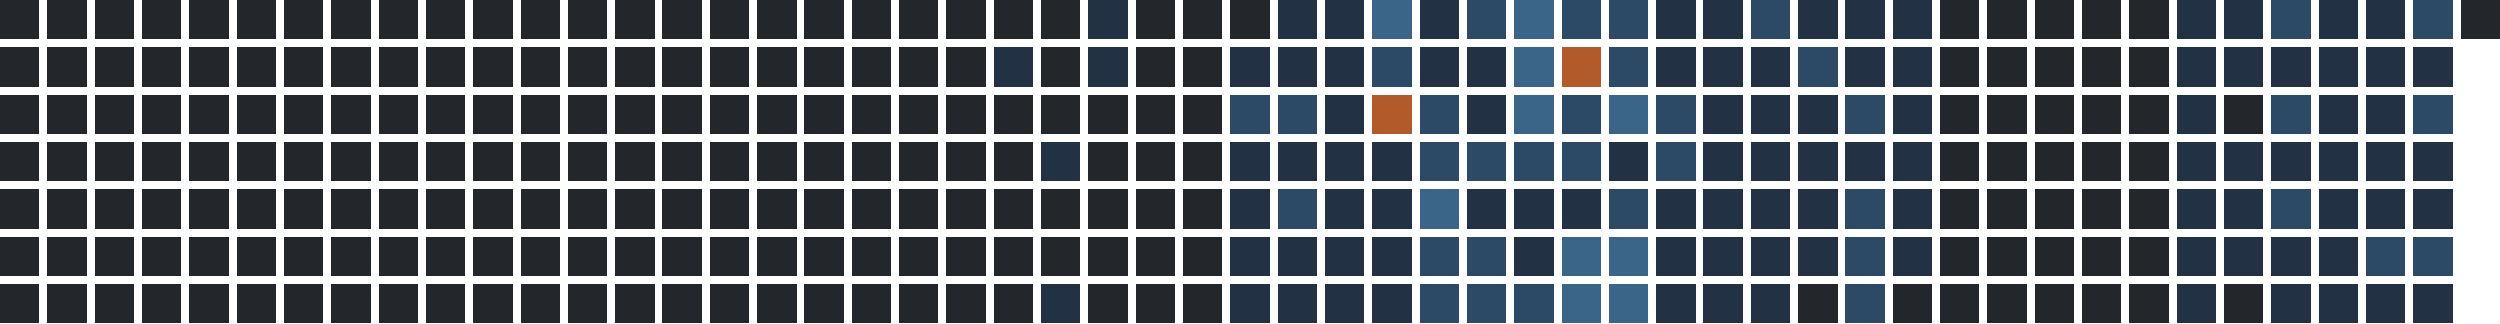
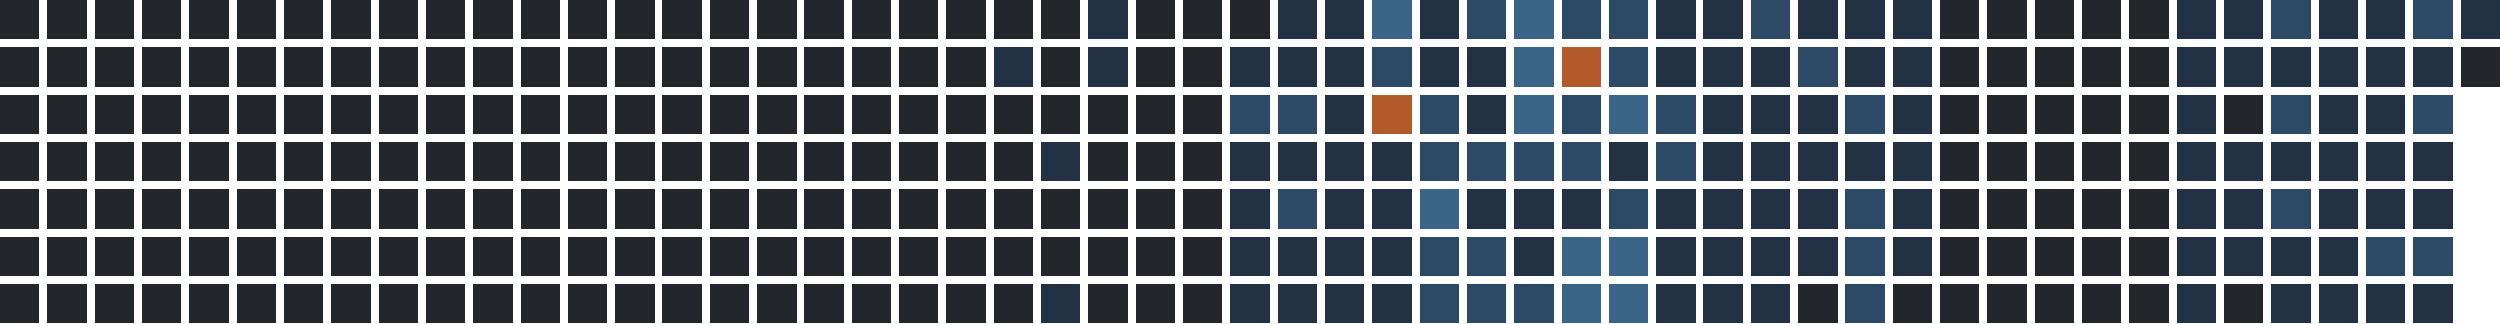
<svg xmlns="http://www.w3.org/2000/svg" version="1.1" width="634.0" height="82.0" viewBox="27.0 20.0 634.0 82.0">
  <rect style="fill:#23262a;shape-rendering:crispedges" data-score="0" data-date="2025-05-18" x="27" y="20" width="10" height="10" />
  <rect style="fill:#23262a;shape-rendering:crispedges" data-score="0" data-date="2025-05-25" x="39" y="20" width="10" height="10" />
  <rect style="fill:#23262a;shape-rendering:crispedges" data-score="0" data-date="2025-06-01" x="51" y="20" width="10" height="10" />
  <rect style="fill:#23262a;shape-rendering:crispedges" data-score="0" data-date="2025-06-08" x="63" y="20" width="10" height="10" />
  <rect style="fill:#23262a;shape-rendering:crispedges" data-score="0" data-date="2025-06-15" x="75" y="20" width="10" height="10" />
  <rect style="fill:#23262a;shape-rendering:crispedges" data-score="0" data-date="2025-06-22" x="87" y="20" width="10" height="10" />
  <rect style="fill:#23262a;shape-rendering:crispedges" data-score="0" data-date="2025-06-29" x="99" y="20" width="10" height="10" />
  <rect style="fill:#23262a;shape-rendering:crispedges" data-score="0" data-date="2025-07-06" x="111" y="20" width="10" height="10" />
  <rect style="fill:#23262a;shape-rendering:crispedges" data-score="0" data-date="2025-07-13" x="123" y="20" width="10" height="10" />
  <rect style="fill:#23262a;shape-rendering:crispedges" data-score="0" data-date="2025-07-20" x="135" y="20" width="10" height="10" />
  <rect style="fill:#23262a;shape-rendering:crispedges" data-score="0" data-date="2025-07-27" x="147" y="20" width="10" height="10" />
  <rect style="fill:#23262a;shape-rendering:crispedges" data-score="0" data-date="2025-08-03" x="159" y="20" width="10" height="10" />
  <rect style="fill:#23262a;shape-rendering:crispedges" data-score="0" data-date="2025-08-10" x="171" y="20" width="10" height="10" />
  <rect style="fill:#23262a;shape-rendering:crispedges" data-score="0" data-date="2025-08-17" x="183" y="20" width="10" height="10" />
  <rect style="fill:#23262a;shape-rendering:crispedges" data-score="0" data-date="2025-08-24" x="195" y="20" width="10" height="10" />
  <rect style="fill:#23262a;shape-rendering:crispedges" data-score="0" data-date="2025-08-31" x="207" y="20" width="10" height="10" />
  <rect style="fill:#23262a;shape-rendering:crispedges" data-score="0" data-date="2025-09-07" x="219" y="20" width="10" height="10" />
  <rect style="fill:#23262a;shape-rendering:crispedges" data-score="0" data-date="2025-09-14" x="231" y="20" width="10" height="10" />
  <rect style="fill:#23262a;shape-rendering:crispedges" data-score="0" data-date="2025-09-21" x="243" y="20" width="10" height="10" />
  <rect style="fill:#23262a;shape-rendering:crispedges" data-score="0" data-date="2025-09-28" x="255" y="20" width="10" height="10" />
  <rect style="fill:#23262a;shape-rendering:crispedges" data-score="0" data-date="2025-10-05" x="267" y="20" width="10" height="10" />
  <rect style="fill:#23262a;shape-rendering:crispedges" data-score="0" data-date="2025-10-12" x="279" y="20" width="10" height="10" />
  <rect style="fill:#23262a;shape-rendering:crispedges" data-score="0" data-date="2025-10-19" x="291" y="20" width="10" height="10" />
  <rect style="fill:#223244;shape-rendering:crispedges" data-score="1" data-date="2025-10-26" x="303" y="20" width="10" height="10" />
  <rect style="fill:#23262a;shape-rendering:crispedges" data-score="0" data-date="2025-11-02" x="315" y="20" width="10" height="10" />
  <rect style="fill:#23262a;shape-rendering:crispedges" data-score="0" data-date="2025-11-09" x="327" y="20" width="10" height="10" />
  <rect style="fill:#23262a;shape-rendering:crispedges" data-score="0" data-date="2025-11-16" x="339" y="20" width="10" height="10" />
  <rect style="fill:#223244;shape-rendering:crispedges" data-score="1" data-date="2025-11-23" x="351" y="20" width="10" height="10" />
  <rect style="fill:#223244;shape-rendering:crispedges" data-score="1" data-date="2025-11-30" x="363" y="20" width="10" height="10" />
  <rect style="fill:#3a6488;shape-rendering:crispedges" data-score="3" data-date="2025-12-07" x="375" y="20" width="10" height="10" />
  <rect style="fill:#223244;shape-rendering:crispedges" data-score="1" data-date="2025-12-14" x="387" y="20" width="10" height="10" />
  <rect style="fill:#2c4a66;shape-rendering:crispedges" data-score="2" data-date="2025-12-21" x="399" y="20" width="10" height="10" />
  <rect style="fill:#3a6488;shape-rendering:crispedges" data-score="3" data-date="2025-12-28" x="411" y="20" width="10" height="10" />
  <rect style="fill:#2c4a66;shape-rendering:crispedges" data-score="2" data-date="2026-01-04" x="423" y="20" width="10" height="10" />
  <rect style="fill:#2c4a66;shape-rendering:crispedges" data-score="2" data-date="2026-01-11" x="435" y="20" width="10" height="10" />
  <rect style="fill:#223244;shape-rendering:crispedges" data-score="1" data-date="2026-01-18" x="447" y="20" width="10" height="10" />
  <rect style="fill:#223244;shape-rendering:crispedges" data-score="1" data-date="2026-01-25" x="459" y="20" width="10" height="10" />
  <rect style="fill:#2c4a66;shape-rendering:crispedges" data-score="2" data-date="2026-02-01" x="471" y="20" width="10" height="10" />
  <rect style="fill:#223244;shape-rendering:crispedges" data-score="1" data-date="2026-02-08" x="483" y="20" width="10" height="10" />
  <rect style="fill:#223244;shape-rendering:crispedges" data-score="1" data-date="2026-02-15" x="495" y="20" width="10" height="10" />
  <rect style="fill:#223244;shape-rendering:crispedges" data-score="1" data-date="2026-02-22" x="507" y="20" width="10" height="10" />
  <rect style="fill:#23262a;shape-rendering:crispedges" data-score="0" data-date="2026-03-01" x="519" y="20" width="10" height="10" />
  <rect style="fill:#23262a;shape-rendering:crispedges" data-score="0" data-date="2026-03-08" x="531" y="20" width="10" height="10" />
  <rect style="fill:#23262a;shape-rendering:crispedges" data-score="0" data-date="2026-03-15" x="543" y="20" width="10" height="10" />
  <rect style="fill:#23262a;shape-rendering:crispedges" data-score="0" data-date="2026-03-22" x="555" y="20" width="10" height="10" />
  <rect style="fill:#23262a;shape-rendering:crispedges" data-score="0" data-date="2026-03-29" x="567" y="20" width="10" height="10" />
  <rect style="fill:#223244;shape-rendering:crispedges" data-score="1" data-date="2026-04-05" x="579" y="20" width="10" height="10" />
  <rect style="fill:#223244;shape-rendering:crispedges" data-score="1" data-date="2026-04-12" x="591" y="20" width="10" height="10" />
  <rect style="fill:#2c4a66;shape-rendering:crispedges" data-score="2" data-date="2026-04-19" x="603" y="20" width="10" height="10" />
  <rect style="fill:#223244;shape-rendering:crispedges" data-score="1" data-date="2026-04-26" x="615" y="20" width="10" height="10" />
  <rect style="fill:#223244;shape-rendering:crispedges" data-score="1" data-date="2026-05-03" x="627" y="20" width="10" height="10" />
  <rect style="fill:#2c4a66;shape-rendering:crispedges" data-score="2" data-date="2026-05-10" x="639" y="20" width="10" height="10" />
-   <rect style="fill:#23262a;shape-rendering:crispedges" data-score="0" data-date="2026-05-17" x="651" y="20" width="10" height="10" />
+   <rect style="fill:#223244;shape-rendering:crispedges" data-score="1" data-date="2026-05-17" x="651" y="20" width="10" height="10" />
  <rect style="fill:#23262a;shape-rendering:crispedges" data-score="0" data-date="2025-05-19" x="27" y="32" width="10" height="10" />
  <rect style="fill:#23262a;shape-rendering:crispedges" data-score="0" data-date="2025-05-26" x="39" y="32" width="10" height="10" />
  <rect style="fill:#23262a;shape-rendering:crispedges" data-score="0" data-date="2025-06-02" x="51" y="32" width="10" height="10" />
  <rect style="fill:#23262a;shape-rendering:crispedges" data-score="0" data-date="2025-06-09" x="63" y="32" width="10" height="10" />
  <rect style="fill:#23262a;shape-rendering:crispedges" data-score="0" data-date="2025-06-16" x="75" y="32" width="10" height="10" />
  <rect style="fill:#23262a;shape-rendering:crispedges" data-score="0" data-date="2025-06-23" x="87" y="32" width="10" height="10" />
  <rect style="fill:#23262a;shape-rendering:crispedges" data-score="0" data-date="2025-06-30" x="99" y="32" width="10" height="10" />
  <rect style="fill:#23262a;shape-rendering:crispedges" data-score="0" data-date="2025-07-07" x="111" y="32" width="10" height="10" />
  <rect style="fill:#23262a;shape-rendering:crispedges" data-score="0" data-date="2025-07-14" x="123" y="32" width="10" height="10" />
  <rect style="fill:#23262a;shape-rendering:crispedges" data-score="0" data-date="2025-07-21" x="135" y="32" width="10" height="10" />
  <rect style="fill:#23262a;shape-rendering:crispedges" data-score="0" data-date="2025-07-28" x="147" y="32" width="10" height="10" />
  <rect style="fill:#23262a;shape-rendering:crispedges" data-score="0" data-date="2025-08-04" x="159" y="32" width="10" height="10" />
  <rect style="fill:#23262a;shape-rendering:crispedges" data-score="0" data-date="2025-08-11" x="171" y="32" width="10" height="10" />
  <rect style="fill:#23262a;shape-rendering:crispedges" data-score="0" data-date="2025-08-18" x="183" y="32" width="10" height="10" />
  <rect style="fill:#23262a;shape-rendering:crispedges" data-score="0" data-date="2025-08-25" x="195" y="32" width="10" height="10" />
  <rect style="fill:#23262a;shape-rendering:crispedges" data-score="0" data-date="2025-09-01" x="207" y="32" width="10" height="10" />
  <rect style="fill:#23262a;shape-rendering:crispedges" data-score="0" data-date="2025-09-08" x="219" y="32" width="10" height="10" />
  <rect style="fill:#23262a;shape-rendering:crispedges" data-score="0" data-date="2025-09-15" x="231" y="32" width="10" height="10" />
  <rect style="fill:#23262a;shape-rendering:crispedges" data-score="0" data-date="2025-09-22" x="243" y="32" width="10" height="10" />
  <rect style="fill:#23262a;shape-rendering:crispedges" data-score="0" data-date="2025-09-29" x="255" y="32" width="10" height="10" />
  <rect style="fill:#23262a;shape-rendering:crispedges" data-score="0" data-date="2025-10-06" x="267" y="32" width="10" height="10" />
  <rect style="fill:#223244;shape-rendering:crispedges" data-score="1" data-date="2025-10-13" x="279" y="32" width="10" height="10" />
  <rect style="fill:#23262a;shape-rendering:crispedges" data-score="0" data-date="2025-10-20" x="291" y="32" width="10" height="10" />
  <rect style="fill:#223244;shape-rendering:crispedges" data-score="1" data-date="2025-10-27" x="303" y="32" width="10" height="10" />
  <rect style="fill:#23262a;shape-rendering:crispedges" data-score="0" data-date="2025-11-03" x="315" y="32" width="10" height="10" />
  <rect style="fill:#23262a;shape-rendering:crispedges" data-score="0" data-date="2025-11-10" x="327" y="32" width="10" height="10" />
  <rect style="fill:#223244;shape-rendering:crispedges" data-score="1" data-date="2025-11-17" x="339" y="32" width="10" height="10" />
  <rect style="fill:#223244;shape-rendering:crispedges" data-score="1" data-date="2025-11-24" x="351" y="32" width="10" height="10" />
  <rect style="fill:#223244;shape-rendering:crispedges" data-score="1" data-date="2025-12-01" x="363" y="32" width="10" height="10" />
  <rect style="fill:#2c4a66;shape-rendering:crispedges" data-score="2" data-date="2025-12-08" x="375" y="32" width="10" height="10" />
  <rect style="fill:#223244;shape-rendering:crispedges" data-score="1" data-date="2025-12-15" x="387" y="32" width="10" height="10" />
  <rect style="fill:#223244;shape-rendering:crispedges" data-score="1" data-date="2025-12-22" x="399" y="32" width="10" height="10" />
  <rect style="fill:#3a6488;shape-rendering:crispedges" data-score="3" data-date="2025-12-29" x="411" y="32" width="10" height="10" />
  <rect style="fill:#b35a2a;shape-rendering:crispedges" data-score="4" data-date="2026-01-05" x="423" y="32" width="10" height="10" />
  <rect style="fill:#2c4a66;shape-rendering:crispedges" data-score="2" data-date="2026-01-12" x="435" y="32" width="10" height="10" />
  <rect style="fill:#223244;shape-rendering:crispedges" data-score="1" data-date="2026-01-19" x="447" y="32" width="10" height="10" />
  <rect style="fill:#223244;shape-rendering:crispedges" data-score="1" data-date="2026-01-26" x="459" y="32" width="10" height="10" />
  <rect style="fill:#223244;shape-rendering:crispedges" data-score="1" data-date="2026-02-02" x="471" y="32" width="10" height="10" />
  <rect style="fill:#2c4a66;shape-rendering:crispedges" data-score="2" data-date="2026-02-09" x="483" y="32" width="10" height="10" />
  <rect style="fill:#223244;shape-rendering:crispedges" data-score="1" data-date="2026-02-16" x="495" y="32" width="10" height="10" />
  <rect style="fill:#223244;shape-rendering:crispedges" data-score="1" data-date="2026-02-23" x="507" y="32" width="10" height="10" />
  <rect style="fill:#23262a;shape-rendering:crispedges" data-score="0" data-date="2026-03-02" x="519" y="32" width="10" height="10" />
  <rect style="fill:#23262a;shape-rendering:crispedges" data-score="0" data-date="2026-03-09" x="531" y="32" width="10" height="10" />
  <rect style="fill:#23262a;shape-rendering:crispedges" data-score="0" data-date="2026-03-16" x="543" y="32" width="10" height="10" />
  <rect style="fill:#23262a;shape-rendering:crispedges" data-score="0" data-date="2026-03-23" x="555" y="32" width="10" height="10" />
  <rect style="fill:#23262a;shape-rendering:crispedges" data-score="0" data-date="2026-03-30" x="567" y="32" width="10" height="10" />
  <rect style="fill:#223244;shape-rendering:crispedges" data-score="1" data-date="2026-04-06" x="579" y="32" width="10" height="10" />
  <rect style="fill:#223244;shape-rendering:crispedges" data-score="1" data-date="2026-04-13" x="591" y="32" width="10" height="10" />
  <rect style="fill:#223244;shape-rendering:crispedges" data-score="1" data-date="2026-04-20" x="603" y="32" width="10" height="10" />
  <rect style="fill:#223244;shape-rendering:crispedges" data-score="1" data-date="2026-04-27" x="615" y="32" width="10" height="10" />
  <rect style="fill:#223244;shape-rendering:crispedges" data-score="1" data-date="2026-05-04" x="627" y="32" width="10" height="10" />
  <rect style="fill:#223244;shape-rendering:crispedges" data-score="1" data-date="2026-05-11" x="639" y="32" width="10" height="10" />
+   <rect style="fill:#23262a;shape-rendering:crispedges" data-score="0" data-date="2026-05-18" x="651" y="32" width="10" height="10" />
  <rect style="fill:#23262a;shape-rendering:crispedges" data-score="0" data-date="2025-05-20" x="27" y="44" width="10" height="10" />
  <rect style="fill:#23262a;shape-rendering:crispedges" data-score="0" data-date="2025-05-27" x="39" y="44" width="10" height="10" />
  <rect style="fill:#23262a;shape-rendering:crispedges" data-score="0" data-date="2025-06-03" x="51" y="44" width="10" height="10" />
  <rect style="fill:#23262a;shape-rendering:crispedges" data-score="0" data-date="2025-06-10" x="63" y="44" width="10" height="10" />
  <rect style="fill:#23262a;shape-rendering:crispedges" data-score="0" data-date="2025-06-17" x="75" y="44" width="10" height="10" />
  <rect style="fill:#23262a;shape-rendering:crispedges" data-score="0" data-date="2025-06-24" x="87" y="44" width="10" height="10" />
  <rect style="fill:#23262a;shape-rendering:crispedges" data-score="0" data-date="2025-07-01" x="99" y="44" width="10" height="10" />
  <rect style="fill:#23262a;shape-rendering:crispedges" data-score="0" data-date="2025-07-08" x="111" y="44" width="10" height="10" />
  <rect style="fill:#23262a;shape-rendering:crispedges" data-score="0" data-date="2025-07-15" x="123" y="44" width="10" height="10" />
  <rect style="fill:#23262a;shape-rendering:crispedges" data-score="0" data-date="2025-07-22" x="135" y="44" width="10" height="10" />
  <rect style="fill:#23262a;shape-rendering:crispedges" data-score="0" data-date="2025-07-29" x="147" y="44" width="10" height="10" />
  <rect style="fill:#23262a;shape-rendering:crispedges" data-score="0" data-date="2025-08-05" x="159" y="44" width="10" height="10" />
  <rect style="fill:#23262a;shape-rendering:crispedges" data-score="0" data-date="2025-08-12" x="171" y="44" width="10" height="10" />
  <rect style="fill:#23262a;shape-rendering:crispedges" data-score="0" data-date="2025-08-19" x="183" y="44" width="10" height="10" />
  <rect style="fill:#23262a;shape-rendering:crispedges" data-score="0" data-date="2025-08-26" x="195" y="44" width="10" height="10" />
  <rect style="fill:#23262a;shape-rendering:crispedges" data-score="0" data-date="2025-09-02" x="207" y="44" width="10" height="10" />
  <rect style="fill:#23262a;shape-rendering:crispedges" data-score="0" data-date="2025-09-09" x="219" y="44" width="10" height="10" />
  <rect style="fill:#23262a;shape-rendering:crispedges" data-score="0" data-date="2025-09-16" x="231" y="44" width="10" height="10" />
  <rect style="fill:#23262a;shape-rendering:crispedges" data-score="0" data-date="2025-09-23" x="243" y="44" width="10" height="10" />
  <rect style="fill:#23262a;shape-rendering:crispedges" data-score="0" data-date="2025-09-30" x="255" y="44" width="10" height="10" />
  <rect style="fill:#23262a;shape-rendering:crispedges" data-score="0" data-date="2025-10-07" x="267" y="44" width="10" height="10" />
  <rect style="fill:#23262a;shape-rendering:crispedges" data-score="0" data-date="2025-10-14" x="279" y="44" width="10" height="10" />
  <rect style="fill:#23262a;shape-rendering:crispedges" data-score="0" data-date="2025-10-21" x="291" y="44" width="10" height="10" />
  <rect style="fill:#23262a;shape-rendering:crispedges" data-score="0" data-date="2025-10-28" x="303" y="44" width="10" height="10" />
  <rect style="fill:#23262a;shape-rendering:crispedges" data-score="0" data-date="2025-11-04" x="315" y="44" width="10" height="10" />
  <rect style="fill:#23262a;shape-rendering:crispedges" data-score="0" data-date="2025-11-11" x="327" y="44" width="10" height="10" />
  <rect style="fill:#2c4a66;shape-rendering:crispedges" data-score="2" data-date="2025-11-18" x="339" y="44" width="10" height="10" />
  <rect style="fill:#2c4a66;shape-rendering:crispedges" data-score="2" data-date="2025-11-25" x="351" y="44" width="10" height="10" />
  <rect style="fill:#223244;shape-rendering:crispedges" data-score="1" data-date="2025-12-02" x="363" y="44" width="10" height="10" />
  <rect style="fill:#b35a2a;shape-rendering:crispedges" data-score="4" data-date="2025-12-09" x="375" y="44" width="10" height="10" />
  <rect style="fill:#2c4a66;shape-rendering:crispedges" data-score="2" data-date="2025-12-16" x="387" y="44" width="10" height="10" />
  <rect style="fill:#223244;shape-rendering:crispedges" data-score="1" data-date="2025-12-23" x="399" y="44" width="10" height="10" />
  <rect style="fill:#3a6488;shape-rendering:crispedges" data-score="3" data-date="2025-12-30" x="411" y="44" width="10" height="10" />
  <rect style="fill:#2c4a66;shape-rendering:crispedges" data-score="2" data-date="2026-01-06" x="423" y="44" width="10" height="10" />
  <rect style="fill:#3a6488;shape-rendering:crispedges" data-score="3" data-date="2026-01-13" x="435" y="44" width="10" height="10" />
  <rect style="fill:#2c4a66;shape-rendering:crispedges" data-score="2" data-date="2026-01-20" x="447" y="44" width="10" height="10" />
  <rect style="fill:#223244;shape-rendering:crispedges" data-score="1" data-date="2026-01-27" x="459" y="44" width="10" height="10" />
  <rect style="fill:#223244;shape-rendering:crispedges" data-score="1" data-date="2026-02-03" x="471" y="44" width="10" height="10" />
  <rect style="fill:#223244;shape-rendering:crispedges" data-score="1" data-date="2026-02-10" x="483" y="44" width="10" height="10" />
  <rect style="fill:#2c4a66;shape-rendering:crispedges" data-score="2" data-date="2026-02-17" x="495" y="44" width="10" height="10" />
  <rect style="fill:#223244;shape-rendering:crispedges" data-score="1" data-date="2026-02-24" x="507" y="44" width="10" height="10" />
  <rect style="fill:#23262a;shape-rendering:crispedges" data-score="0" data-date="2026-03-03" x="519" y="44" width="10" height="10" />
  <rect style="fill:#23262a;shape-rendering:crispedges" data-score="0" data-date="2026-03-10" x="531" y="44" width="10" height="10" />
  <rect style="fill:#23262a;shape-rendering:crispedges" data-score="0" data-date="2026-03-17" x="543" y="44" width="10" height="10" />
  <rect style="fill:#23262a;shape-rendering:crispedges" data-score="0" data-date="2026-03-24" x="555" y="44" width="10" height="10" />
  <rect style="fill:#23262a;shape-rendering:crispedges" data-score="0" data-date="2026-03-31" x="567" y="44" width="10" height="10" />
  <rect style="fill:#223244;shape-rendering:crispedges" data-score="1" data-date="2026-04-07" x="579" y="44" width="10" height="10" />
  <rect style="fill:#23262a;shape-rendering:crispedges" data-score="0" data-date="2026-04-14" x="591" y="44" width="10" height="10" />
  <rect style="fill:#2c4a66;shape-rendering:crispedges" data-score="2" data-date="2026-04-21" x="603" y="44" width="10" height="10" />
  <rect style="fill:#223244;shape-rendering:crispedges" data-score="1" data-date="2026-04-28" x="615" y="44" width="10" height="10" />
  <rect style="fill:#223244;shape-rendering:crispedges" data-score="1" data-date="2026-05-05" x="627" y="44" width="10" height="10" />
  <rect style="fill:#2c4a66;shape-rendering:crispedges" data-score="2" data-date="2026-05-12" x="639" y="44" width="10" height="10" />
  <rect style="fill:#23262a;shape-rendering:crispedges" data-score="0" data-date="2025-05-21" x="27" y="56" width="10" height="10" />
  <rect style="fill:#23262a;shape-rendering:crispedges" data-score="0" data-date="2025-05-28" x="39" y="56" width="10" height="10" />
  <rect style="fill:#23262a;shape-rendering:crispedges" data-score="0" data-date="2025-06-04" x="51" y="56" width="10" height="10" />
  <rect style="fill:#23262a;shape-rendering:crispedges" data-score="0" data-date="2025-06-11" x="63" y="56" width="10" height="10" />
  <rect style="fill:#23262a;shape-rendering:crispedges" data-score="0" data-date="2025-06-18" x="75" y="56" width="10" height="10" />
  <rect style="fill:#23262a;shape-rendering:crispedges" data-score="0" data-date="2025-06-25" x="87" y="56" width="10" height="10" />
  <rect style="fill:#23262a;shape-rendering:crispedges" data-score="0" data-date="2025-07-02" x="99" y="56" width="10" height="10" />
  <rect style="fill:#23262a;shape-rendering:crispedges" data-score="0" data-date="2025-07-09" x="111" y="56" width="10" height="10" />
  <rect style="fill:#23262a;shape-rendering:crispedges" data-score="0" data-date="2025-07-16" x="123" y="56" width="10" height="10" />
  <rect style="fill:#23262a;shape-rendering:crispedges" data-score="0" data-date="2025-07-23" x="135" y="56" width="10" height="10" />
  <rect style="fill:#23262a;shape-rendering:crispedges" data-score="0" data-date="2025-07-30" x="147" y="56" width="10" height="10" />
  <rect style="fill:#23262a;shape-rendering:crispedges" data-score="0" data-date="2025-08-06" x="159" y="56" width="10" height="10" />
  <rect style="fill:#23262a;shape-rendering:crispedges" data-score="0" data-date="2025-08-13" x="171" y="56" width="10" height="10" />
  <rect style="fill:#23262a;shape-rendering:crispedges" data-score="0" data-date="2025-08-20" x="183" y="56" width="10" height="10" />
  <rect style="fill:#23262a;shape-rendering:crispedges" data-score="0" data-date="2025-08-27" x="195" y="56" width="10" height="10" />
  <rect style="fill:#23262a;shape-rendering:crispedges" data-score="0" data-date="2025-09-03" x="207" y="56" width="10" height="10" />
  <rect style="fill:#23262a;shape-rendering:crispedges" data-score="0" data-date="2025-09-10" x="219" y="56" width="10" height="10" />
  <rect style="fill:#23262a;shape-rendering:crispedges" data-score="0" data-date="2025-09-17" x="231" y="56" width="10" height="10" />
  <rect style="fill:#23262a;shape-rendering:crispedges" data-score="0" data-date="2025-09-24" x="243" y="56" width="10" height="10" />
  <rect style="fill:#23262a;shape-rendering:crispedges" data-score="0" data-date="2025-10-01" x="255" y="56" width="10" height="10" />
  <rect style="fill:#23262a;shape-rendering:crispedges" data-score="0" data-date="2025-10-08" x="267" y="56" width="10" height="10" />
  <rect style="fill:#23262a;shape-rendering:crispedges" data-score="0" data-date="2025-10-15" x="279" y="56" width="10" height="10" />
  <rect style="fill:#223244;shape-rendering:crispedges" data-score="1" data-date="2025-10-22" x="291" y="56" width="10" height="10" />
  <rect style="fill:#23262a;shape-rendering:crispedges" data-score="0" data-date="2025-10-29" x="303" y="56" width="10" height="10" />
  <rect style="fill:#23262a;shape-rendering:crispedges" data-score="0" data-date="2025-11-05" x="315" y="56" width="10" height="10" />
  <rect style="fill:#23262a;shape-rendering:crispedges" data-score="0" data-date="2025-11-12" x="327" y="56" width="10" height="10" />
  <rect style="fill:#223244;shape-rendering:crispedges" data-score="1" data-date="2025-11-19" x="339" y="56" width="10" height="10" />
  <rect style="fill:#223244;shape-rendering:crispedges" data-score="1" data-date="2025-11-26" x="351" y="56" width="10" height="10" />
  <rect style="fill:#223244;shape-rendering:crispedges" data-score="1" data-date="2025-12-03" x="363" y="56" width="10" height="10" />
  <rect style="fill:#223244;shape-rendering:crispedges" data-score="1" data-date="2025-12-10" x="375" y="56" width="10" height="10" />
  <rect style="fill:#2c4a66;shape-rendering:crispedges" data-score="2" data-date="2025-12-17" x="387" y="56" width="10" height="10" />
  <rect style="fill:#2c4a66;shape-rendering:crispedges" data-score="2" data-date="2025-12-24" x="399" y="56" width="10" height="10" />
  <rect style="fill:#2c4a66;shape-rendering:crispedges" data-score="2" data-date="2025-12-31" x="411" y="56" width="10" height="10" />
  <rect style="fill:#2c4a66;shape-rendering:crispedges" data-score="2" data-date="2026-01-07" x="423" y="56" width="10" height="10" />
  <rect style="fill:#223244;shape-rendering:crispedges" data-score="1" data-date="2026-01-14" x="435" y="56" width="10" height="10" />
  <rect style="fill:#2c4a66;shape-rendering:crispedges" data-score="2" data-date="2026-01-21" x="447" y="56" width="10" height="10" />
  <rect style="fill:#223244;shape-rendering:crispedges" data-score="1" data-date="2026-01-28" x="459" y="56" width="10" height="10" />
  <rect style="fill:#223244;shape-rendering:crispedges" data-score="1" data-date="2026-02-04" x="471" y="56" width="10" height="10" />
  <rect style="fill:#223244;shape-rendering:crispedges" data-score="1" data-date="2026-02-11" x="483" y="56" width="10" height="10" />
  <rect style="fill:#223244;shape-rendering:crispedges" data-score="1" data-date="2026-02-18" x="495" y="56" width="10" height="10" />
  <rect style="fill:#223244;shape-rendering:crispedges" data-score="1" data-date="2026-02-25" x="507" y="56" width="10" height="10" />
  <rect style="fill:#23262a;shape-rendering:crispedges" data-score="0" data-date="2026-03-04" x="519" y="56" width="10" height="10" />
  <rect style="fill:#23262a;shape-rendering:crispedges" data-score="0" data-date="2026-03-11" x="531" y="56" width="10" height="10" />
  <rect style="fill:#23262a;shape-rendering:crispedges" data-score="0" data-date="2026-03-18" x="543" y="56" width="10" height="10" />
  <rect style="fill:#23262a;shape-rendering:crispedges" data-score="0" data-date="2026-03-25" x="555" y="56" width="10" height="10" />
  <rect style="fill:#23262a;shape-rendering:crispedges" data-score="0" data-date="2026-04-01" x="567" y="56" width="10" height="10" />
  <rect style="fill:#223244;shape-rendering:crispedges" data-score="1" data-date="2026-04-08" x="579" y="56" width="10" height="10" />
  <rect style="fill:#223244;shape-rendering:crispedges" data-score="1" data-date="2026-04-15" x="591" y="56" width="10" height="10" />
  <rect style="fill:#223244;shape-rendering:crispedges" data-score="1" data-date="2026-04-22" x="603" y="56" width="10" height="10" />
  <rect style="fill:#223244;shape-rendering:crispedges" data-score="1" data-date="2026-04-29" x="615" y="56" width="10" height="10" />
  <rect style="fill:#223244;shape-rendering:crispedges" data-score="1" data-date="2026-05-06" x="627" y="56" width="10" height="10" />
  <rect style="fill:#223244;shape-rendering:crispedges" data-score="1" data-date="2026-05-13" x="639" y="56" width="10" height="10" />
  <rect style="fill:#23262a;shape-rendering:crispedges" data-score="0" data-date="2025-05-22" x="27" y="68" width="10" height="10" />
  <rect style="fill:#23262a;shape-rendering:crispedges" data-score="0" data-date="2025-05-29" x="39" y="68" width="10" height="10" />
  <rect style="fill:#23262a;shape-rendering:crispedges" data-score="0" data-date="2025-06-05" x="51" y="68" width="10" height="10" />
  <rect style="fill:#23262a;shape-rendering:crispedges" data-score="0" data-date="2025-06-12" x="63" y="68" width="10" height="10" />
  <rect style="fill:#23262a;shape-rendering:crispedges" data-score="0" data-date="2025-06-19" x="75" y="68" width="10" height="10" />
  <rect style="fill:#23262a;shape-rendering:crispedges" data-score="0" data-date="2025-06-26" x="87" y="68" width="10" height="10" />
  <rect style="fill:#23262a;shape-rendering:crispedges" data-score="0" data-date="2025-07-03" x="99" y="68" width="10" height="10" />
  <rect style="fill:#23262a;shape-rendering:crispedges" data-score="0" data-date="2025-07-10" x="111" y="68" width="10" height="10" />
  <rect style="fill:#23262a;shape-rendering:crispedges" data-score="0" data-date="2025-07-17" x="123" y="68" width="10" height="10" />
  <rect style="fill:#23262a;shape-rendering:crispedges" data-score="0" data-date="2025-07-24" x="135" y="68" width="10" height="10" />
  <rect style="fill:#23262a;shape-rendering:crispedges" data-score="0" data-date="2025-07-31" x="147" y="68" width="10" height="10" />
  <rect style="fill:#23262a;shape-rendering:crispedges" data-score="0" data-date="2025-08-07" x="159" y="68" width="10" height="10" />
  <rect style="fill:#23262a;shape-rendering:crispedges" data-score="0" data-date="2025-08-14" x="171" y="68" width="10" height="10" />
  <rect style="fill:#23262a;shape-rendering:crispedges" data-score="0" data-date="2025-08-21" x="183" y="68" width="10" height="10" />
  <rect style="fill:#23262a;shape-rendering:crispedges" data-score="0" data-date="2025-08-28" x="195" y="68" width="10" height="10" />
  <rect style="fill:#23262a;shape-rendering:crispedges" data-score="0" data-date="2025-09-04" x="207" y="68" width="10" height="10" />
  <rect style="fill:#23262a;shape-rendering:crispedges" data-score="0" data-date="2025-09-11" x="219" y="68" width="10" height="10" />
  <rect style="fill:#23262a;shape-rendering:crispedges" data-score="0" data-date="2025-09-18" x="231" y="68" width="10" height="10" />
  <rect style="fill:#23262a;shape-rendering:crispedges" data-score="0" data-date="2025-09-25" x="243" y="68" width="10" height="10" />
  <rect style="fill:#23262a;shape-rendering:crispedges" data-score="0" data-date="2025-10-02" x="255" y="68" width="10" height="10" />
  <rect style="fill:#23262a;shape-rendering:crispedges" data-score="0" data-date="2025-10-09" x="267" y="68" width="10" height="10" />
  <rect style="fill:#23262a;shape-rendering:crispedges" data-score="0" data-date="2025-10-16" x="279" y="68" width="10" height="10" />
  <rect style="fill:#23262a;shape-rendering:crispedges" data-score="0" data-date="2025-10-23" x="291" y="68" width="10" height="10" />
  <rect style="fill:#23262a;shape-rendering:crispedges" data-score="0" data-date="2025-10-30" x="303" y="68" width="10" height="10" />
  <rect style="fill:#23262a;shape-rendering:crispedges" data-score="0" data-date="2025-11-06" x="315" y="68" width="10" height="10" />
  <rect style="fill:#23262a;shape-rendering:crispedges" data-score="0" data-date="2025-11-13" x="327" y="68" width="10" height="10" />
  <rect style="fill:#223244;shape-rendering:crispedges" data-score="1" data-date="2025-11-20" x="339" y="68" width="10" height="10" />
  <rect style="fill:#2c4a66;shape-rendering:crispedges" data-score="2" data-date="2025-11-27" x="351" y="68" width="10" height="10" />
  <rect style="fill:#223244;shape-rendering:crispedges" data-score="1" data-date="2025-12-04" x="363" y="68" width="10" height="10" />
  <rect style="fill:#223244;shape-rendering:crispedges" data-score="1" data-date="2025-12-11" x="375" y="68" width="10" height="10" />
  <rect style="fill:#3a6488;shape-rendering:crispedges" data-score="3" data-date="2025-12-18" x="387" y="68" width="10" height="10" />
  <rect style="fill:#223244;shape-rendering:crispedges" data-score="1" data-date="2025-12-25" x="399" y="68" width="10" height="10" />
  <rect style="fill:#223244;shape-rendering:crispedges" data-score="1" data-date="2026-01-01" x="411" y="68" width="10" height="10" />
  <rect style="fill:#223244;shape-rendering:crispedges" data-score="1" data-date="2026-01-08" x="423" y="68" width="10" height="10" />
  <rect style="fill:#2c4a66;shape-rendering:crispedges" data-score="2" data-date="2026-01-15" x="435" y="68" width="10" height="10" />
  <rect style="fill:#223244;shape-rendering:crispedges" data-score="1" data-date="2026-01-22" x="447" y="68" width="10" height="10" />
  <rect style="fill:#223244;shape-rendering:crispedges" data-score="1" data-date="2026-01-29" x="459" y="68" width="10" height="10" />
  <rect style="fill:#223244;shape-rendering:crispedges" data-score="1" data-date="2026-02-05" x="471" y="68" width="10" height="10" />
  <rect style="fill:#223244;shape-rendering:crispedges" data-score="1" data-date="2026-02-12" x="483" y="68" width="10" height="10" />
  <rect style="fill:#2c4a66;shape-rendering:crispedges" data-score="2" data-date="2026-02-19" x="495" y="68" width="10" height="10" />
  <rect style="fill:#223244;shape-rendering:crispedges" data-score="1" data-date="2026-02-26" x="507" y="68" width="10" height="10" />
  <rect style="fill:#23262a;shape-rendering:crispedges" data-score="0" data-date="2026-03-05" x="519" y="68" width="10" height="10" />
  <rect style="fill:#23262a;shape-rendering:crispedges" data-score="0" data-date="2026-03-12" x="531" y="68" width="10" height="10" />
  <rect style="fill:#23262a;shape-rendering:crispedges" data-score="0" data-date="2026-03-19" x="543" y="68" width="10" height="10" />
  <rect style="fill:#23262a;shape-rendering:crispedges" data-score="0" data-date="2026-03-26" x="555" y="68" width="10" height="10" />
  <rect style="fill:#23262a;shape-rendering:crispedges" data-score="0" data-date="2026-04-02" x="567" y="68" width="10" height="10" />
  <rect style="fill:#223244;shape-rendering:crispedges" data-score="1" data-date="2026-04-09" x="579" y="68" width="10" height="10" />
  <rect style="fill:#223244;shape-rendering:crispedges" data-score="1" data-date="2026-04-16" x="591" y="68" width="10" height="10" />
  <rect style="fill:#2c4a66;shape-rendering:crispedges" data-score="2" data-date="2026-04-23" x="603" y="68" width="10" height="10" />
  <rect style="fill:#223244;shape-rendering:crispedges" data-score="1" data-date="2026-04-30" x="615" y="68" width="10" height="10" />
  <rect style="fill:#223244;shape-rendering:crispedges" data-score="1" data-date="2026-05-07" x="627" y="68" width="10" height="10" />
  <rect style="fill:#223244;shape-rendering:crispedges" data-score="1" data-date="2026-05-14" x="639" y="68" width="10" height="10" />
  <rect style="fill:#23262a;shape-rendering:crispedges" data-score="0" data-date="2025-05-23" x="27" y="80" width="10" height="10" />
  <rect style="fill:#23262a;shape-rendering:crispedges" data-score="0" data-date="2025-05-30" x="39" y="80" width="10" height="10" />
  <rect style="fill:#23262a;shape-rendering:crispedges" data-score="0" data-date="2025-06-06" x="51" y="80" width="10" height="10" />
  <rect style="fill:#23262a;shape-rendering:crispedges" data-score="0" data-date="2025-06-13" x="63" y="80" width="10" height="10" />
  <rect style="fill:#23262a;shape-rendering:crispedges" data-score="0" data-date="2025-06-20" x="75" y="80" width="10" height="10" />
  <rect style="fill:#23262a;shape-rendering:crispedges" data-score="0" data-date="2025-06-27" x="87" y="80" width="10" height="10" />
  <rect style="fill:#23262a;shape-rendering:crispedges" data-score="0" data-date="2025-07-04" x="99" y="80" width="10" height="10" />
  <rect style="fill:#23262a;shape-rendering:crispedges" data-score="0" data-date="2025-07-11" x="111" y="80" width="10" height="10" />
  <rect style="fill:#23262a;shape-rendering:crispedges" data-score="0" data-date="2025-07-18" x="123" y="80" width="10" height="10" />
  <rect style="fill:#23262a;shape-rendering:crispedges" data-score="0" data-date="2025-07-25" x="135" y="80" width="10" height="10" />
  <rect style="fill:#23262a;shape-rendering:crispedges" data-score="0" data-date="2025-08-01" x="147" y="80" width="10" height="10" />
  <rect style="fill:#23262a;shape-rendering:crispedges" data-score="0" data-date="2025-08-08" x="159" y="80" width="10" height="10" />
  <rect style="fill:#23262a;shape-rendering:crispedges" data-score="0" data-date="2025-08-15" x="171" y="80" width="10" height="10" />
  <rect style="fill:#23262a;shape-rendering:crispedges" data-score="0" data-date="2025-08-22" x="183" y="80" width="10" height="10" />
  <rect style="fill:#23262a;shape-rendering:crispedges" data-score="0" data-date="2025-08-29" x="195" y="80" width="10" height="10" />
  <rect style="fill:#23262a;shape-rendering:crispedges" data-score="0" data-date="2025-09-05" x="207" y="80" width="10" height="10" />
  <rect style="fill:#23262a;shape-rendering:crispedges" data-score="0" data-date="2025-09-12" x="219" y="80" width="10" height="10" />
  <rect style="fill:#23262a;shape-rendering:crispedges" data-score="0" data-date="2025-09-19" x="231" y="80" width="10" height="10" />
  <rect style="fill:#23262a;shape-rendering:crispedges" data-score="0" data-date="2025-09-26" x="243" y="80" width="10" height="10" />
  <rect style="fill:#23262a;shape-rendering:crispedges" data-score="0" data-date="2025-10-03" x="255" y="80" width="10" height="10" />
  <rect style="fill:#23262a;shape-rendering:crispedges" data-score="0" data-date="2025-10-10" x="267" y="80" width="10" height="10" />
  <rect style="fill:#23262a;shape-rendering:crispedges" data-score="0" data-date="2025-10-17" x="279" y="80" width="10" height="10" />
  <rect style="fill:#23262a;shape-rendering:crispedges" data-score="0" data-date="2025-10-24" x="291" y="80" width="10" height="10" />
  <rect style="fill:#23262a;shape-rendering:crispedges" data-score="0" data-date="2025-10-31" x="303" y="80" width="10" height="10" />
  <rect style="fill:#23262a;shape-rendering:crispedges" data-score="0" data-date="2025-11-07" x="315" y="80" width="10" height="10" />
  <rect style="fill:#23262a;shape-rendering:crispedges" data-score="0" data-date="2025-11-14" x="327" y="80" width="10" height="10" />
  <rect style="fill:#223244;shape-rendering:crispedges" data-score="1" data-date="2025-11-21" x="339" y="80" width="10" height="10" />
  <rect style="fill:#223244;shape-rendering:crispedges" data-score="1" data-date="2025-11-28" x="351" y="80" width="10" height="10" />
  <rect style="fill:#223244;shape-rendering:crispedges" data-score="1" data-date="2025-12-05" x="363" y="80" width="10" height="10" />
  <rect style="fill:#223244;shape-rendering:crispedges" data-score="1" data-date="2025-12-12" x="375" y="80" width="10" height="10" />
  <rect style="fill:#2c4a66;shape-rendering:crispedges" data-score="2" data-date="2025-12-19" x="387" y="80" width="10" height="10" />
  <rect style="fill:#2c4a66;shape-rendering:crispedges" data-score="2" data-date="2025-12-26" x="399" y="80" width="10" height="10" />
  <rect style="fill:#223244;shape-rendering:crispedges" data-score="1" data-date="2026-01-02" x="411" y="80" width="10" height="10" />
  <rect style="fill:#3a6488;shape-rendering:crispedges" data-score="3" data-date="2026-01-09" x="423" y="80" width="10" height="10" />
  <rect style="fill:#3a6488;shape-rendering:crispedges" data-score="3" data-date="2026-01-16" x="435" y="80" width="10" height="10" />
  <rect style="fill:#223244;shape-rendering:crispedges" data-score="1" data-date="2026-01-23" x="447" y="80" width="10" height="10" />
  <rect style="fill:#223244;shape-rendering:crispedges" data-score="1" data-date="2026-01-30" x="459" y="80" width="10" height="10" />
  <rect style="fill:#223244;shape-rendering:crispedges" data-score="1" data-date="2026-02-06" x="471" y="80" width="10" height="10" />
  <rect style="fill:#223244;shape-rendering:crispedges" data-score="1" data-date="2026-02-13" x="483" y="80" width="10" height="10" />
  <rect style="fill:#2c4a66;shape-rendering:crispedges" data-score="2" data-date="2026-02-20" x="495" y="80" width="10" height="10" />
  <rect style="fill:#223244;shape-rendering:crispedges" data-score="1" data-date="2026-02-27" x="507" y="80" width="10" height="10" />
  <rect style="fill:#23262a;shape-rendering:crispedges" data-score="0" data-date="2026-03-06" x="519" y="80" width="10" height="10" />
  <rect style="fill:#23262a;shape-rendering:crispedges" data-score="0" data-date="2026-03-13" x="531" y="80" width="10" height="10" />
  <rect style="fill:#23262a;shape-rendering:crispedges" data-score="0" data-date="2026-03-20" x="543" y="80" width="10" height="10" />
  <rect style="fill:#23262a;shape-rendering:crispedges" data-score="0" data-date="2026-03-27" x="555" y="80" width="10" height="10" />
  <rect style="fill:#23262a;shape-rendering:crispedges" data-score="0" data-date="2026-04-03" x="567" y="80" width="10" height="10" />
  <rect style="fill:#223244;shape-rendering:crispedges" data-score="1" data-date="2026-04-10" x="579" y="80" width="10" height="10" />
  <rect style="fill:#223244;shape-rendering:crispedges" data-score="1" data-date="2026-04-17" x="591" y="80" width="10" height="10" />
  <rect style="fill:#223244;shape-rendering:crispedges" data-score="1" data-date="2026-04-24" x="603" y="80" width="10" height="10" />
  <rect style="fill:#223244;shape-rendering:crispedges" data-score="1" data-date="2026-05-01" x="615" y="80" width="10" height="10" />
  <rect style="fill:#2c4a66;shape-rendering:crispedges" data-score="2" data-date="2026-05-08" x="627" y="80" width="10" height="10" />
  <rect style="fill:#2c4a66;shape-rendering:crispedges" data-score="2" data-date="2026-05-15" x="639" y="80" width="10" height="10" />
  <rect style="fill:#23262a;shape-rendering:crispedges" data-score="0" data-date="2025-05-24" x="27" y="92" width="10" height="10" />
  <rect style="fill:#23262a;shape-rendering:crispedges" data-score="0" data-date="2025-05-31" x="39" y="92" width="10" height="10" />
  <rect style="fill:#23262a;shape-rendering:crispedges" data-score="0" data-date="2025-06-07" x="51" y="92" width="10" height="10" />
  <rect style="fill:#23262a;shape-rendering:crispedges" data-score="0" data-date="2025-06-14" x="63" y="92" width="10" height="10" />
  <rect style="fill:#23262a;shape-rendering:crispedges" data-score="0" data-date="2025-06-21" x="75" y="92" width="10" height="10" />
  <rect style="fill:#23262a;shape-rendering:crispedges" data-score="0" data-date="2025-06-28" x="87" y="92" width="10" height="10" />
  <rect style="fill:#23262a;shape-rendering:crispedges" data-score="0" data-date="2025-07-05" x="99" y="92" width="10" height="10" />
  <rect style="fill:#23262a;shape-rendering:crispedges" data-score="0" data-date="2025-07-12" x="111" y="92" width="10" height="10" />
  <rect style="fill:#23262a;shape-rendering:crispedges" data-score="0" data-date="2025-07-19" x="123" y="92" width="10" height="10" />
  <rect style="fill:#23262a;shape-rendering:crispedges" data-score="0" data-date="2025-07-26" x="135" y="92" width="10" height="10" />
  <rect style="fill:#23262a;shape-rendering:crispedges" data-score="0" data-date="2025-08-02" x="147" y="92" width="10" height="10" />
  <rect style="fill:#23262a;shape-rendering:crispedges" data-score="0" data-date="2025-08-09" x="159" y="92" width="10" height="10" />
  <rect style="fill:#23262a;shape-rendering:crispedges" data-score="0" data-date="2025-08-16" x="171" y="92" width="10" height="10" />
  <rect style="fill:#23262a;shape-rendering:crispedges" data-score="0" data-date="2025-08-23" x="183" y="92" width="10" height="10" />
  <rect style="fill:#23262a;shape-rendering:crispedges" data-score="0" data-date="2025-08-30" x="195" y="92" width="10" height="10" />
  <rect style="fill:#23262a;shape-rendering:crispedges" data-score="0" data-date="2025-09-06" x="207" y="92" width="10" height="10" />
  <rect style="fill:#23262a;shape-rendering:crispedges" data-score="0" data-date="2025-09-13" x="219" y="92" width="10" height="10" />
  <rect style="fill:#23262a;shape-rendering:crispedges" data-score="0" data-date="2025-09-20" x="231" y="92" width="10" height="10" />
  <rect style="fill:#23262a;shape-rendering:crispedges" data-score="0" data-date="2025-09-27" x="243" y="92" width="10" height="10" />
  <rect style="fill:#23262a;shape-rendering:crispedges" data-score="0" data-date="2025-10-04" x="255" y="92" width="10" height="10" />
  <rect style="fill:#23262a;shape-rendering:crispedges" data-score="0" data-date="2025-10-11" x="267" y="92" width="10" height="10" />
  <rect style="fill:#23262a;shape-rendering:crispedges" data-score="0" data-date="2025-10-18" x="279" y="92" width="10" height="10" />
  <rect style="fill:#223244;shape-rendering:crispedges" data-score="1" data-date="2025-10-25" x="291" y="92" width="10" height="10" />
  <rect style="fill:#23262a;shape-rendering:crispedges" data-score="0" data-date="2025-11-01" x="303" y="92" width="10" height="10" />
  <rect style="fill:#23262a;shape-rendering:crispedges" data-score="0" data-date="2025-11-08" x="315" y="92" width="10" height="10" />
  <rect style="fill:#23262a;shape-rendering:crispedges" data-score="0" data-date="2025-11-15" x="327" y="92" width="10" height="10" />
  <rect style="fill:#223244;shape-rendering:crispedges" data-score="1" data-date="2025-11-22" x="339" y="92" width="10" height="10" />
  <rect style="fill:#223244;shape-rendering:crispedges" data-score="1" data-date="2025-11-29" x="351" y="92" width="10" height="10" />
  <rect style="fill:#223244;shape-rendering:crispedges" data-score="1" data-date="2025-12-06" x="363" y="92" width="10" height="10" />
  <rect style="fill:#223244;shape-rendering:crispedges" data-score="1" data-date="2025-12-13" x="375" y="92" width="10" height="10" />
  <rect style="fill:#2c4a66;shape-rendering:crispedges" data-score="2" data-date="2025-12-20" x="387" y="92" width="10" height="10" />
  <rect style="fill:#2c4a66;shape-rendering:crispedges" data-score="2" data-date="2025-12-27" x="399" y="92" width="10" height="10" />
  <rect style="fill:#2c4a66;shape-rendering:crispedges" data-score="2" data-date="2026-01-03" x="411" y="92" width="10" height="10" />
  <rect style="fill:#3a6488;shape-rendering:crispedges" data-score="3" data-date="2026-01-10" x="423" y="92" width="10" height="10" />
  <rect style="fill:#3a6488;shape-rendering:crispedges" data-score="3" data-date="2026-01-17" x="435" y="92" width="10" height="10" />
  <rect style="fill:#223244;shape-rendering:crispedges" data-score="1" data-date="2026-01-24" x="447" y="92" width="10" height="10" />
  <rect style="fill:#223244;shape-rendering:crispedges" data-score="1" data-date="2026-01-31" x="459" y="92" width="10" height="10" />
  <rect style="fill:#223244;shape-rendering:crispedges" data-score="1" data-date="2026-02-07" x="471" y="92" width="10" height="10" />
  <rect style="fill:#23262a;shape-rendering:crispedges" data-score="0" data-date="2026-02-14" x="483" y="92" width="10" height="10" />
  <rect style="fill:#2c4a66;shape-rendering:crispedges" data-score="2" data-date="2026-02-21" x="495" y="92" width="10" height="10" />
  <rect style="fill:#23262a;shape-rendering:crispedges" data-score="0" data-date="2026-02-28" x="507" y="92" width="10" height="10" />
  <rect style="fill:#23262a;shape-rendering:crispedges" data-score="0" data-date="2026-03-07" x="519" y="92" width="10" height="10" />
  <rect style="fill:#23262a;shape-rendering:crispedges" data-score="0" data-date="2026-03-14" x="531" y="92" width="10" height="10" />
  <rect style="fill:#23262a;shape-rendering:crispedges" data-score="0" data-date="2026-03-21" x="543" y="92" width="10" height="10" />
  <rect style="fill:#23262a;shape-rendering:crispedges" data-score="0" data-date="2026-03-28" x="555" y="92" width="10" height="10" />
  <rect style="fill:#23262a;shape-rendering:crispedges" data-score="0" data-date="2026-04-04" x="567" y="92" width="10" height="10" />
  <rect style="fill:#223244;shape-rendering:crispedges" data-score="1" data-date="2026-04-11" x="579" y="92" width="10" height="10" />
  <rect style="fill:#23262a;shape-rendering:crispedges" data-score="0" data-date="2026-04-18" x="591" y="92" width="10" height="10" />
  <rect style="fill:#223244;shape-rendering:crispedges" data-score="1" data-date="2026-04-25" x="603" y="92" width="10" height="10" />
  <rect style="fill:#223244;shape-rendering:crispedges" data-score="1" data-date="2026-05-02" x="615" y="92" width="10" height="10" />
  <rect style="fill:#223244;shape-rendering:crispedges" data-score="1" data-date="2026-05-09" x="627" y="92" width="10" height="10" />
  <rect style="fill:#223244;shape-rendering:crispedges" data-score="1" data-date="2026-05-16" x="639" y="92" width="10" height="10" />
</svg>
